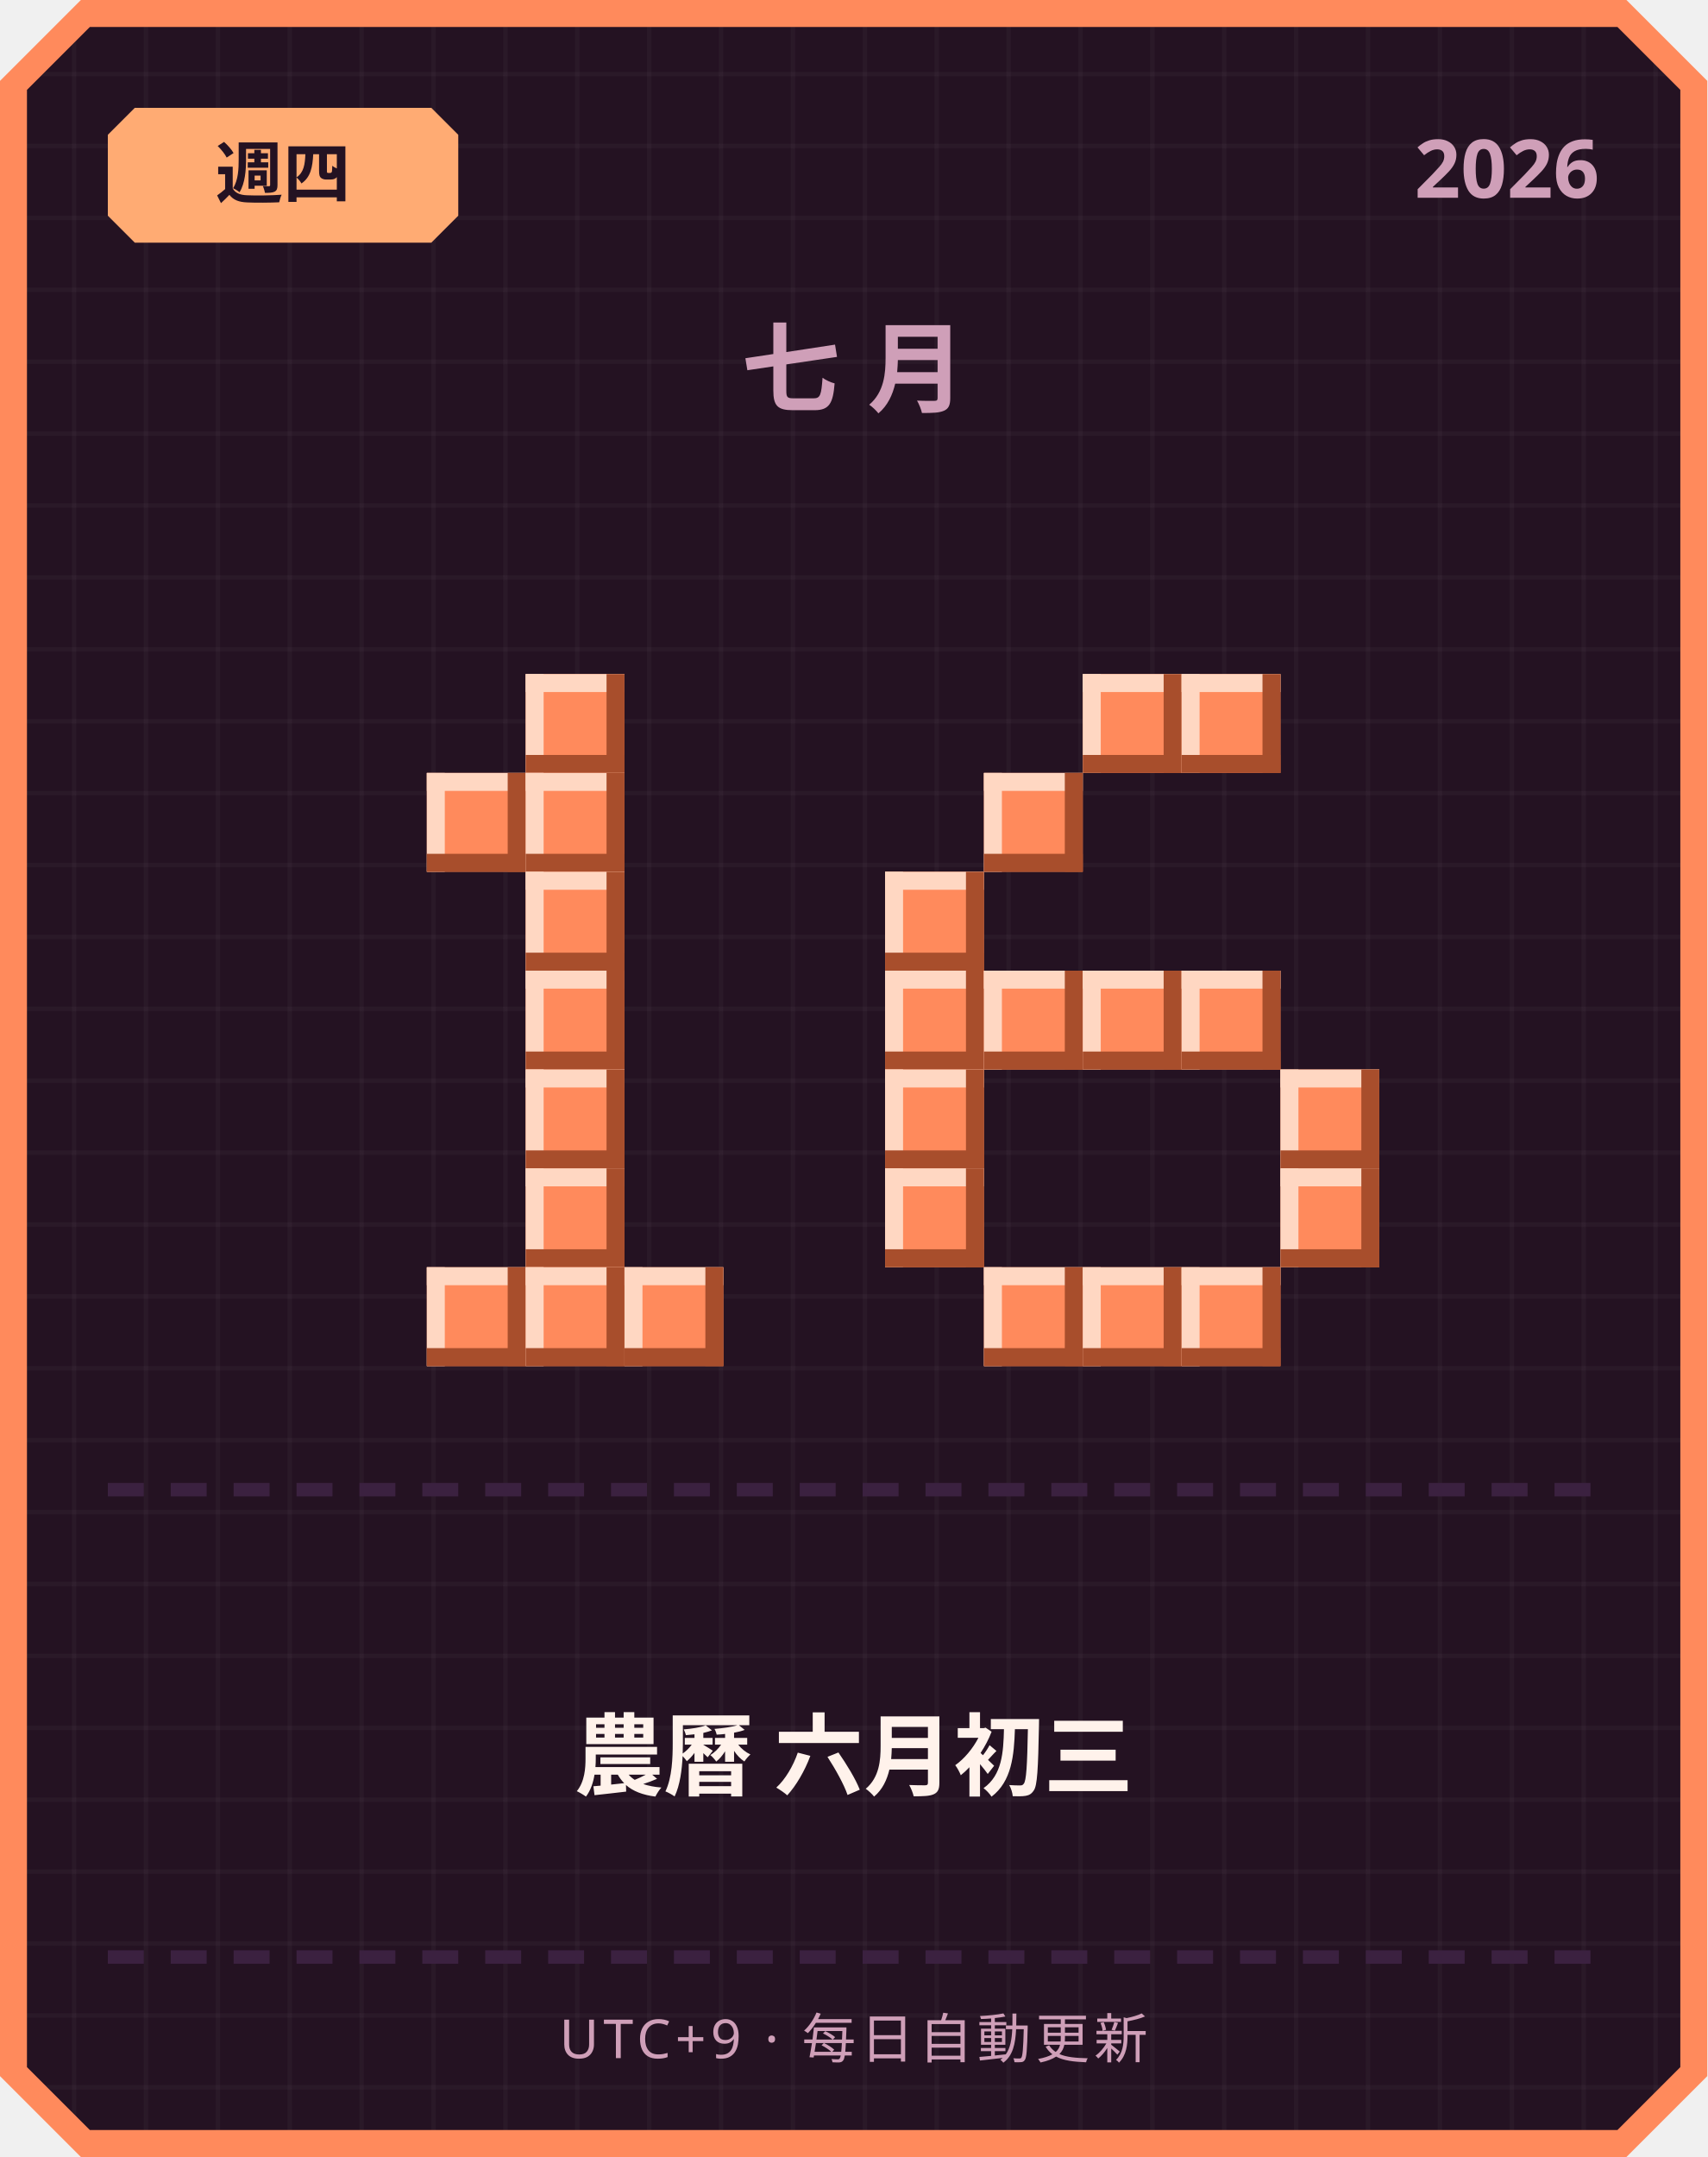
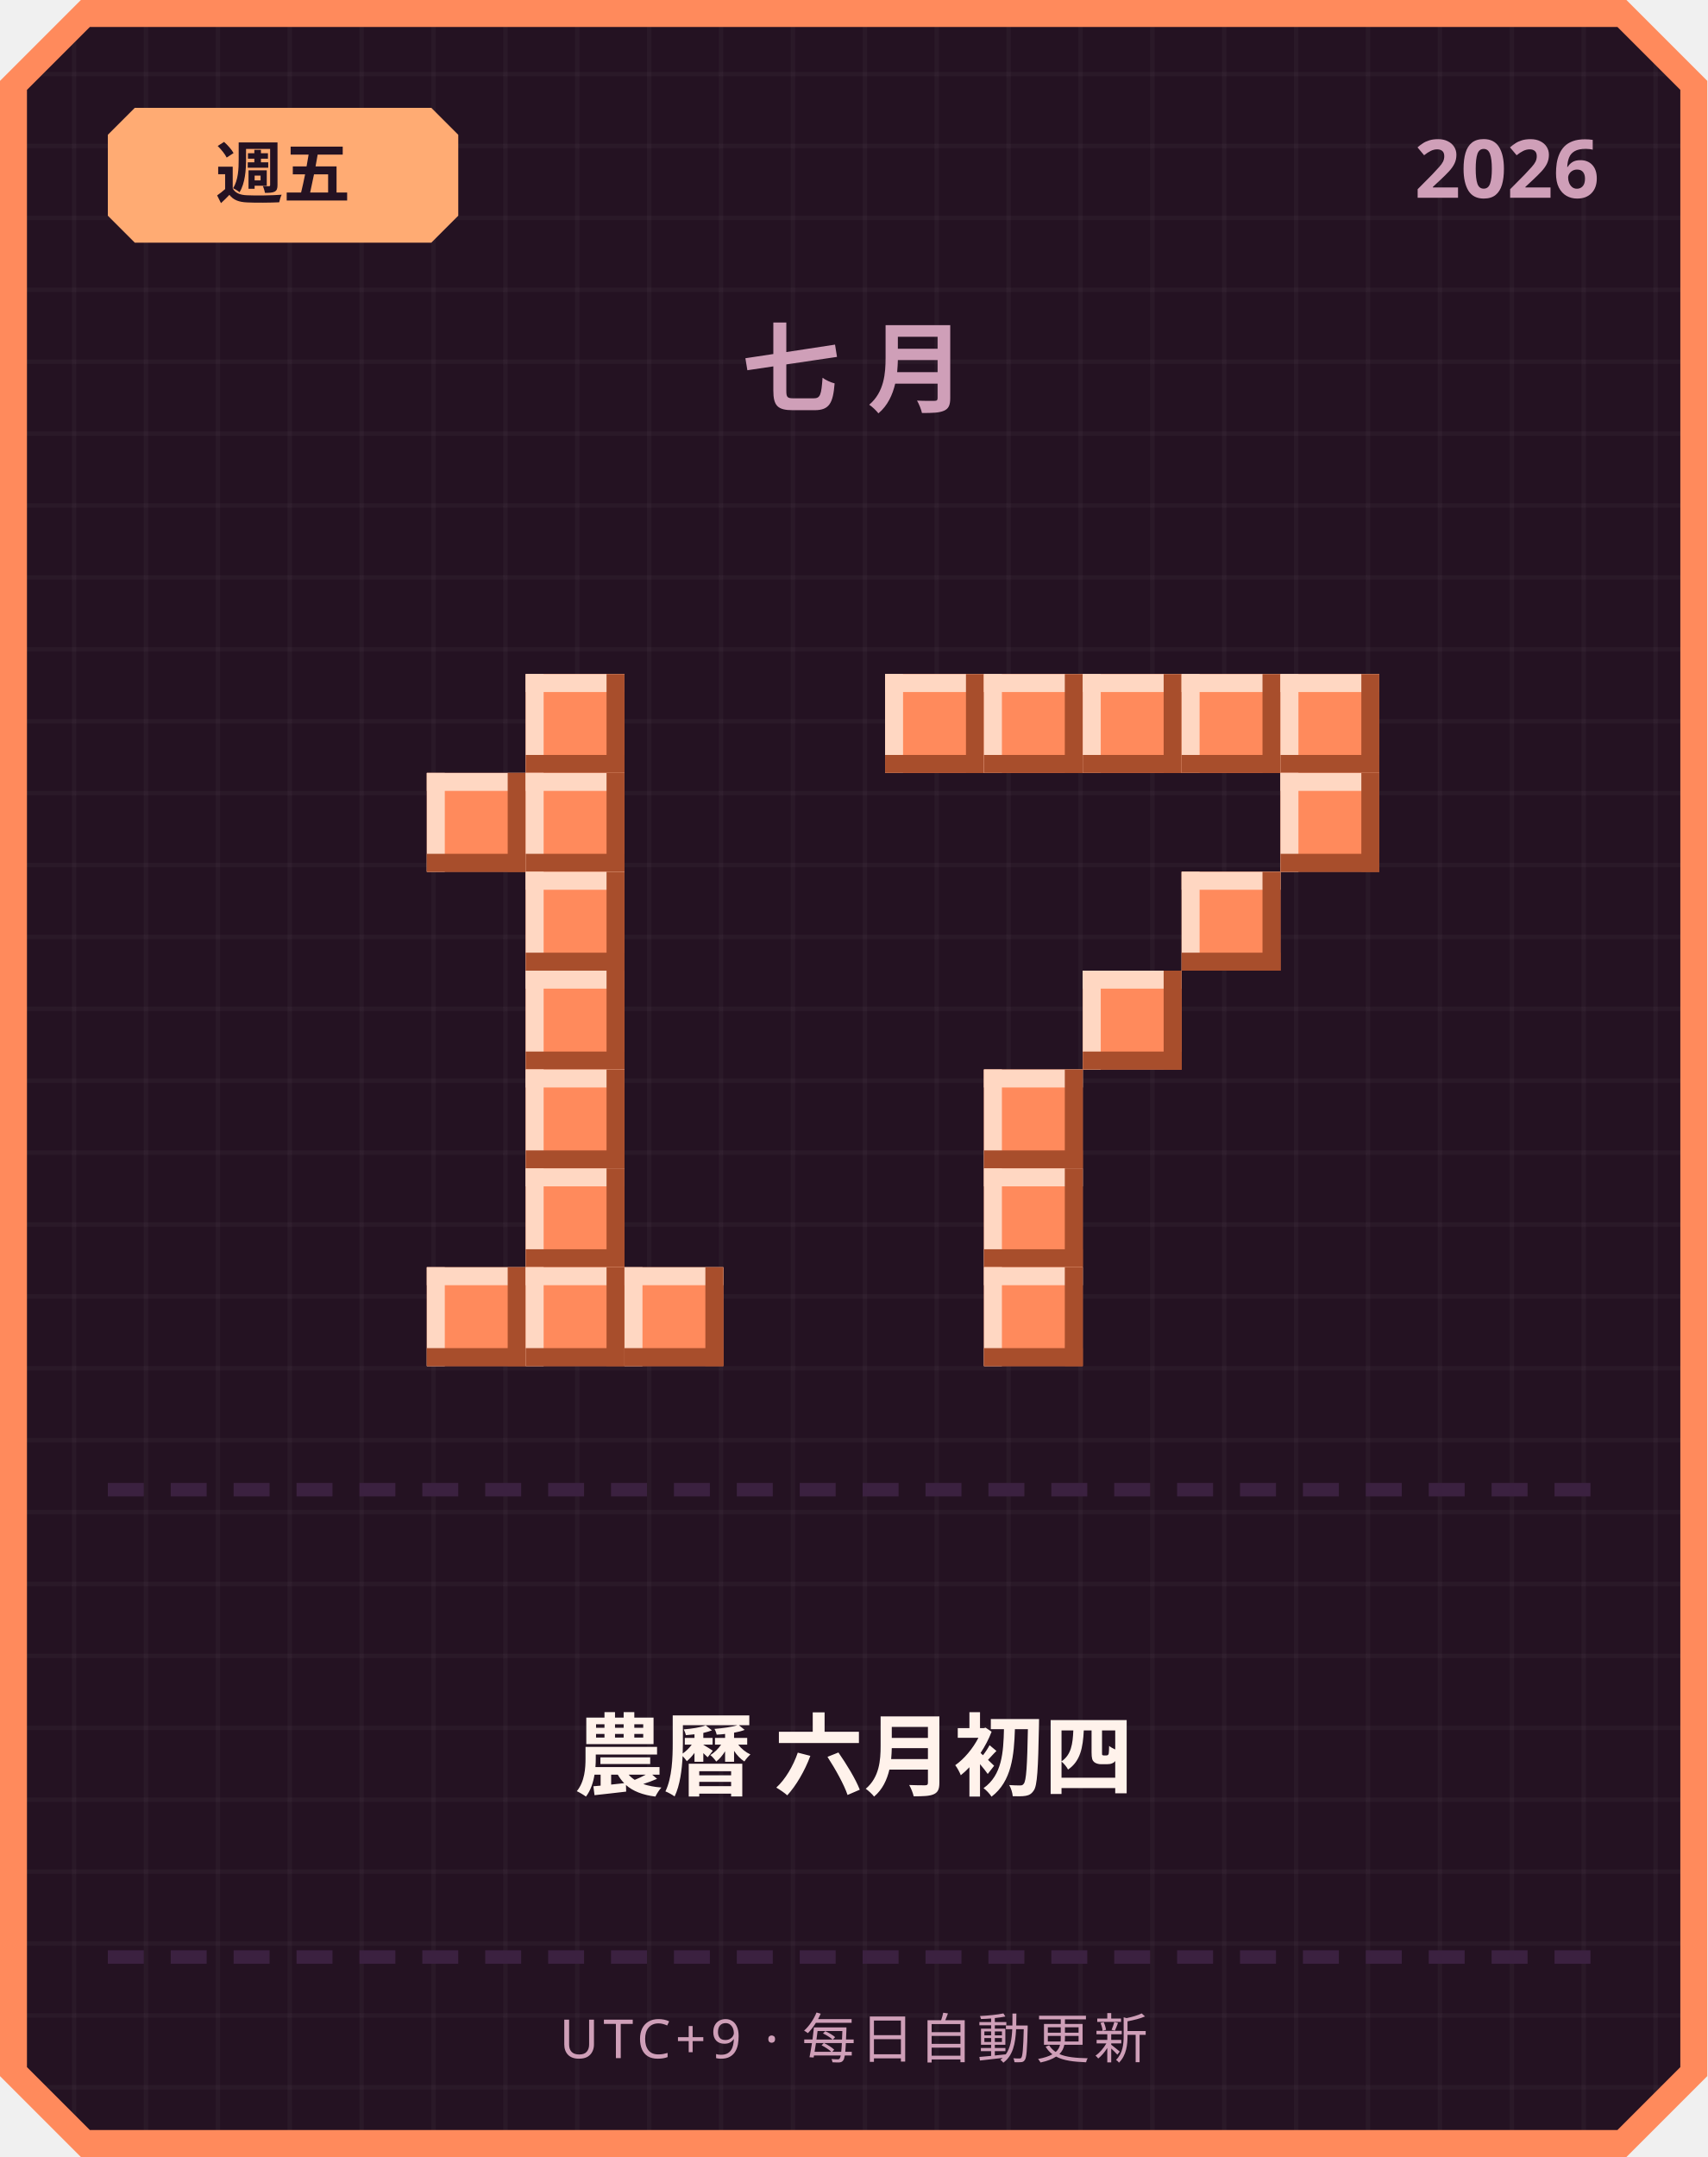
<svg xmlns="http://www.w3.org/2000/svg" width="380" height="480" viewBox="0 0 380 480">
  <defs>
    <pattern id="grid" width="16" height="16" patternUnits="userSpaceOnUse">
      <rect width="16" height="16" fill="#241222" />
      <rect width="1" height="16" fill="#ffffff" opacity="0.03" />
      <rect width="16" height="1" fill="#ffffff" opacity="0.03" />
    </pattern>
  </defs>
  <path d="M 18,0 L 362,0 L 380,18 L 380,462 L 362,480 L 18,480 L 0,462 L 0,18 Z" fill="#ff8a5c" />
  <path d="M 20,6 L 360,6 L 374,20 L 374,460 L 360,474 L 20,474 L 6,460 L 6,20 Z" fill="url(#grid)" />
  <path d="M 30,24 L 96,24 L 102,30 L 102,48 L 96,54 L 30,54 L 24,48 L 24,30 Z" fill="#ffab73" />
-   <text x="63" y="44" text-anchor="middle" font-family="'Segoe UI', sans-serif" font-size="15" font-weight="700" fill="#241222">週四</text>
+   <text x="63" y="44" text-anchor="middle" font-family="'Segoe UI', sans-serif" font-size="15" font-weight="700" fill="#241222">週五</text>
  <text x="356" y="44" text-anchor="end" font-family="'Segoe UI', sans-serif" font-size="18" font-weight="700" fill="#cf9fb8">2026</text>
  <text x="190" y="90" text-anchor="middle" font-family="'Segoe UI', sans-serif" font-size="22" font-weight="700" letter-spacing="6" fill="#cf9fb8">七月</text>
  <rect x="117" y="150" width="22" height="22" fill="#ff8a5c" />
  <rect x="117" y="150" width="22" height="4" fill="#ffd7c2" />
  <rect x="117" y="150" width="4" height="22" fill="#ffd7c2" />
  <rect x="117" y="168" width="22" height="4" fill="#a84e2c" />
  <rect x="135" y="150" width="4" height="22" fill="#a84e2c" />
  <rect x="95" y="172" width="22" height="22" fill="#ff8a5c" />
  <rect x="95" y="172" width="22" height="4" fill="#ffd7c2" />
  <rect x="95" y="172" width="4" height="22" fill="#ffd7c2" />
  <rect x="95" y="190" width="22" height="4" fill="#a84e2c" />
  <rect x="113" y="172" width="4" height="22" fill="#a84e2c" />
  <rect x="117" y="172" width="22" height="22" fill="#ff8a5c" />
  <rect x="117" y="172" width="22" height="4" fill="#ffd7c2" />
  <rect x="117" y="172" width="4" height="22" fill="#ffd7c2" />
  <rect x="117" y="190" width="22" height="4" fill="#a84e2c" />
  <rect x="135" y="172" width="4" height="22" fill="#a84e2c" />
  <rect x="117" y="194" width="22" height="22" fill="#ff8a5c" />
  <rect x="117" y="194" width="22" height="4" fill="#ffd7c2" />
  <rect x="117" y="194" width="4" height="22" fill="#ffd7c2" />
  <rect x="117" y="212" width="22" height="4" fill="#a84e2c" />
  <rect x="135" y="194" width="4" height="22" fill="#a84e2c" />
  <rect x="117" y="216" width="22" height="22" fill="#ff8a5c" />
  <rect x="117" y="216" width="22" height="4" fill="#ffd7c2" />
  <rect x="117" y="216" width="4" height="22" fill="#ffd7c2" />
  <rect x="117" y="234" width="22" height="4" fill="#a84e2c" />
  <rect x="135" y="216" width="4" height="22" fill="#a84e2c" />
  <rect x="117" y="238" width="22" height="22" fill="#ff8a5c" />
  <rect x="117" y="238" width="22" height="4" fill="#ffd7c2" />
  <rect x="117" y="238" width="4" height="22" fill="#ffd7c2" />
  <rect x="117" y="256" width="22" height="4" fill="#a84e2c" />
  <rect x="135" y="238" width="4" height="22" fill="#a84e2c" />
  <rect x="117" y="260" width="22" height="22" fill="#ff8a5c" />
  <rect x="117" y="260" width="22" height="4" fill="#ffd7c2" />
  <rect x="117" y="260" width="4" height="22" fill="#ffd7c2" />
  <rect x="117" y="278" width="22" height="4" fill="#a84e2c" />
  <rect x="135" y="260" width="4" height="22" fill="#a84e2c" />
  <rect x="95" y="282" width="22" height="22" fill="#ff8a5c" />
  <rect x="95" y="282" width="22" height="4" fill="#ffd7c2" />
  <rect x="95" y="282" width="4" height="22" fill="#ffd7c2" />
  <rect x="95" y="300" width="22" height="4" fill="#a84e2c" />
  <rect x="113" y="282" width="4" height="22" fill="#a84e2c" />
  <rect x="117" y="282" width="22" height="22" fill="#ff8a5c" />
  <rect x="117" y="282" width="22" height="4" fill="#ffd7c2" />
  <rect x="117" y="282" width="4" height="22" fill="#ffd7c2" />
  <rect x="117" y="300" width="22" height="4" fill="#a84e2c" />
  <rect x="135" y="282" width="4" height="22" fill="#a84e2c" />
  <rect x="139" y="282" width="22" height="22" fill="#ff8a5c" />
  <rect x="139" y="282" width="22" height="4" fill="#ffd7c2" />
  <rect x="139" y="282" width="4" height="22" fill="#ffd7c2" />
  <rect x="139" y="300" width="22" height="4" fill="#a84e2c" />
  <rect x="157" y="282" width="4" height="22" fill="#a84e2c" />
+   <rect x="197" y="150" width="22" height="22" fill="#ff8a5c" />
+   <rect x="197" y="150" width="22" height="4" fill="#ffd7c2" />
+   <rect x="197" y="150" width="4" height="22" fill="#ffd7c2" />
+   <rect x="197" y="168" width="22" height="4" fill="#a84e2c" />
+   <rect x="215" y="150" width="4" height="22" fill="#a84e2c" />
+   <rect x="219" y="150" width="22" height="22" fill="#ff8a5c" />
+   <rect x="219" y="150" width="22" height="4" fill="#ffd7c2" />
+   <rect x="219" y="150" width="4" height="22" fill="#ffd7c2" />
+   <rect x="219" y="168" width="22" height="4" fill="#a84e2c" />
+   <rect x="237" y="150" width="4" height="22" fill="#a84e2c" />
  <rect x="241" y="150" width="22" height="22" fill="#ff8a5c" />
  <rect x="241" y="150" width="22" height="4" fill="#ffd7c2" />
  <rect x="241" y="150" width="4" height="22" fill="#ffd7c2" />
  <rect x="241" y="168" width="22" height="4" fill="#a84e2c" />
  <rect x="259" y="150" width="4" height="22" fill="#a84e2c" />
  <rect x="263" y="150" width="22" height="22" fill="#ff8a5c" />
  <rect x="263" y="150" width="22" height="4" fill="#ffd7c2" />
  <rect x="263" y="150" width="4" height="22" fill="#ffd7c2" />
  <rect x="263" y="168" width="22" height="4" fill="#a84e2c" />
  <rect x="281" y="150" width="4" height="22" fill="#a84e2c" />
-   <rect x="219" y="172" width="22" height="22" fill="#ff8a5c" />
-   <rect x="219" y="172" width="22" height="4" fill="#ffd7c2" />
-   <rect x="219" y="172" width="4" height="22" fill="#ffd7c2" />
-   <rect x="219" y="190" width="22" height="4" fill="#a84e2c" />
-   <rect x="237" y="172" width="4" height="22" fill="#a84e2c" />
-   <rect x="197" y="194" width="22" height="22" fill="#ff8a5c" />
-   <rect x="197" y="194" width="22" height="4" fill="#ffd7c2" />
-   <rect x="197" y="194" width="4" height="22" fill="#ffd7c2" />
-   <rect x="197" y="212" width="22" height="4" fill="#a84e2c" />
-   <rect x="215" y="194" width="4" height="22" fill="#a84e2c" />
-   <rect x="197" y="216" width="22" height="22" fill="#ff8a5c" />
-   <rect x="197" y="216" width="22" height="4" fill="#ffd7c2" />
-   <rect x="197" y="216" width="4" height="22" fill="#ffd7c2" />
-   <rect x="197" y="234" width="22" height="4" fill="#a84e2c" />
-   <rect x="215" y="216" width="4" height="22" fill="#a84e2c" />
-   <rect x="219" y="216" width="22" height="22" fill="#ff8a5c" />
-   <rect x="219" y="216" width="22" height="4" fill="#ffd7c2" />
-   <rect x="219" y="216" width="4" height="22" fill="#ffd7c2" />
-   <rect x="219" y="234" width="22" height="4" fill="#a84e2c" />
-   <rect x="237" y="216" width="4" height="22" fill="#a84e2c" />
+   <rect x="285" y="150" width="22" height="22" fill="#ff8a5c" />
+   <rect x="285" y="150" width="22" height="4" fill="#ffd7c2" />
+   <rect x="285" y="150" width="4" height="22" fill="#ffd7c2" />
+   <rect x="285" y="168" width="22" height="4" fill="#a84e2c" />
+   <rect x="303" y="150" width="4" height="22" fill="#a84e2c" />
+   <rect x="285" y="172" width="22" height="22" fill="#ff8a5c" />
+   <rect x="285" y="172" width="22" height="4" fill="#ffd7c2" />
+   <rect x="285" y="172" width="4" height="22" fill="#ffd7c2" />
+   <rect x="285" y="190" width="22" height="4" fill="#a84e2c" />
+   <rect x="303" y="172" width="4" height="22" fill="#a84e2c" />
+   <rect x="263" y="194" width="22" height="22" fill="#ff8a5c" />
+   <rect x="263" y="194" width="22" height="4" fill="#ffd7c2" />
+   <rect x="263" y="194" width="4" height="22" fill="#ffd7c2" />
+   <rect x="263" y="212" width="22" height="4" fill="#a84e2c" />
+   <rect x="281" y="194" width="4" height="22" fill="#a84e2c" />
  <rect x="241" y="216" width="22" height="22" fill="#ff8a5c" />
  <rect x="241" y="216" width="22" height="4" fill="#ffd7c2" />
  <rect x="241" y="216" width="4" height="22" fill="#ffd7c2" />
  <rect x="241" y="234" width="22" height="4" fill="#a84e2c" />
  <rect x="259" y="216" width="4" height="22" fill="#a84e2c" />
-   <rect x="263" y="216" width="22" height="22" fill="#ff8a5c" />
-   <rect x="263" y="216" width="22" height="4" fill="#ffd7c2" />
-   <rect x="263" y="216" width="4" height="22" fill="#ffd7c2" />
-   <rect x="263" y="234" width="22" height="4" fill="#a84e2c" />
-   <rect x="281" y="216" width="4" height="22" fill="#a84e2c" />
-   <rect x="197" y="238" width="22" height="22" fill="#ff8a5c" />
-   <rect x="197" y="238" width="22" height="4" fill="#ffd7c2" />
-   <rect x="197" y="238" width="4" height="22" fill="#ffd7c2" />
-   <rect x="197" y="256" width="22" height="4" fill="#a84e2c" />
-   <rect x="215" y="238" width="4" height="22" fill="#a84e2c" />
-   <rect x="285" y="238" width="22" height="22" fill="#ff8a5c" />
-   <rect x="285" y="238" width="22" height="4" fill="#ffd7c2" />
-   <rect x="285" y="238" width="4" height="22" fill="#ffd7c2" />
-   <rect x="285" y="256" width="22" height="4" fill="#a84e2c" />
-   <rect x="303" y="238" width="4" height="22" fill="#a84e2c" />
-   <rect x="197" y="260" width="22" height="22" fill="#ff8a5c" />
-   <rect x="197" y="260" width="22" height="4" fill="#ffd7c2" />
-   <rect x="197" y="260" width="4" height="22" fill="#ffd7c2" />
-   <rect x="197" y="278" width="22" height="4" fill="#a84e2c" />
-   <rect x="215" y="260" width="4" height="22" fill="#a84e2c" />
-   <rect x="285" y="260" width="22" height="22" fill="#ff8a5c" />
-   <rect x="285" y="260" width="22" height="4" fill="#ffd7c2" />
-   <rect x="285" y="260" width="4" height="22" fill="#ffd7c2" />
-   <rect x="285" y="278" width="22" height="4" fill="#a84e2c" />
-   <rect x="303" y="260" width="4" height="22" fill="#a84e2c" />
+   <rect x="219" y="238" width="22" height="22" fill="#ff8a5c" />
+   <rect x="219" y="238" width="22" height="4" fill="#ffd7c2" />
+   <rect x="219" y="238" width="4" height="22" fill="#ffd7c2" />
+   <rect x="219" y="256" width="22" height="4" fill="#a84e2c" />
+   <rect x="237" y="238" width="4" height="22" fill="#a84e2c" />
+   <rect x="219" y="260" width="22" height="22" fill="#ff8a5c" />
+   <rect x="219" y="260" width="22" height="4" fill="#ffd7c2" />
+   <rect x="219" y="260" width="4" height="22" fill="#ffd7c2" />
+   <rect x="219" y="278" width="22" height="4" fill="#a84e2c" />
+   <rect x="237" y="260" width="4" height="22" fill="#a84e2c" />
  <rect x="219" y="282" width="22" height="22" fill="#ff8a5c" />
  <rect x="219" y="282" width="22" height="4" fill="#ffd7c2" />
  <rect x="219" y="282" width="4" height="22" fill="#ffd7c2" />
  <rect x="219" y="300" width="22" height="4" fill="#a84e2c" />
  <rect x="237" y="282" width="4" height="22" fill="#a84e2c" />
-   <rect x="241" y="282" width="22" height="22" fill="#ff8a5c" />
-   <rect x="241" y="282" width="22" height="4" fill="#ffd7c2" />
-   <rect x="241" y="282" width="4" height="22" fill="#ffd7c2" />
-   <rect x="241" y="300" width="22" height="4" fill="#a84e2c" />
-   <rect x="259" y="282" width="4" height="22" fill="#a84e2c" />
-   <rect x="263" y="282" width="22" height="22" fill="#ff8a5c" />
-   <rect x="263" y="282" width="22" height="4" fill="#ffd7c2" />
-   <rect x="263" y="282" width="4" height="22" fill="#ffd7c2" />
-   <rect x="263" y="300" width="22" height="4" fill="#a84e2c" />
-   <rect x="281" y="282" width="4" height="22" fill="#a84e2c" />
  <rect x="24" y="330" width="8" height="3" fill="#3b2140" />
  <rect x="38" y="330" width="8" height="3" fill="#3b2140" />
  <rect x="52" y="330" width="8" height="3" fill="#3b2140" />
  <rect x="66" y="330" width="8" height="3" fill="#3b2140" />
  <rect x="80" y="330" width="8" height="3" fill="#3b2140" />
  <rect x="94" y="330" width="8" height="3" fill="#3b2140" />
  <rect x="108" y="330" width="8" height="3" fill="#3b2140" />
  <rect x="122" y="330" width="8" height="3" fill="#3b2140" />
  <rect x="136" y="330" width="8" height="3" fill="#3b2140" />
  <rect x="150" y="330" width="8" height="3" fill="#3b2140" />
  <rect x="164" y="330" width="8" height="3" fill="#3b2140" />
  <rect x="178" y="330" width="8" height="3" fill="#3b2140" />
  <rect x="192" y="330" width="8" height="3" fill="#3b2140" />
  <rect x="206" y="330" width="8" height="3" fill="#3b2140" />
  <rect x="220" y="330" width="8" height="3" fill="#3b2140" />
  <rect x="234" y="330" width="8" height="3" fill="#3b2140" />
  <rect x="248" y="330" width="8" height="3" fill="#3b2140" />
  <rect x="262" y="330" width="8" height="3" fill="#3b2140" />
  <rect x="276" y="330" width="8" height="3" fill="#3b2140" />
  <rect x="290" y="330" width="8" height="3" fill="#3b2140" />
  <rect x="304" y="330" width="8" height="3" fill="#3b2140" />
  <rect x="318" y="330" width="8" height="3" fill="#3b2140" />
  <rect x="332" y="330" width="8" height="3" fill="#3b2140" />
  <rect x="346" y="330" width="8" height="3" fill="#3b2140" />
-   <text x="190" y="398" text-anchor="middle" font-family="'Segoe UI', 'Microsoft JhengHei', sans-serif" font-size="20" font-weight="700" fill="#fff2eb">農曆 六月初三</text>
+   <text x="190" y="398" text-anchor="middle" font-family="'Segoe UI', 'Microsoft JhengHei', sans-serif" font-size="20" font-weight="700" fill="#fff2eb">農曆 六月初四</text>
  <rect x="24" y="434" width="8" height="3" fill="#3b2140" />
  <rect x="38" y="434" width="8" height="3" fill="#3b2140" />
  <rect x="52" y="434" width="8" height="3" fill="#3b2140" />
  <rect x="66" y="434" width="8" height="3" fill="#3b2140" />
  <rect x="80" y="434" width="8" height="3" fill="#3b2140" />
  <rect x="94" y="434" width="8" height="3" fill="#3b2140" />
  <rect x="108" y="434" width="8" height="3" fill="#3b2140" />
  <rect x="122" y="434" width="8" height="3" fill="#3b2140" />
  <rect x="136" y="434" width="8" height="3" fill="#3b2140" />
  <rect x="150" y="434" width="8" height="3" fill="#3b2140" />
  <rect x="164" y="434" width="8" height="3" fill="#3b2140" />
  <rect x="178" y="434" width="8" height="3" fill="#3b2140" />
  <rect x="192" y="434" width="8" height="3" fill="#3b2140" />
  <rect x="206" y="434" width="8" height="3" fill="#3b2140" />
  <rect x="220" y="434" width="8" height="3" fill="#3b2140" />
  <rect x="234" y="434" width="8" height="3" fill="#3b2140" />
  <rect x="248" y="434" width="8" height="3" fill="#3b2140" />
  <rect x="262" y="434" width="8" height="3" fill="#3b2140" />
  <rect x="276" y="434" width="8" height="3" fill="#3b2140" />
  <rect x="290" y="434" width="8" height="3" fill="#3b2140" />
  <rect x="304" y="434" width="8" height="3" fill="#3b2140" />
  <rect x="318" y="434" width="8" height="3" fill="#3b2140" />
  <rect x="332" y="434" width="8" height="3" fill="#3b2140" />
  <rect x="346" y="434" width="8" height="3" fill="#3b2140" />
  <text x="190" y="458" text-anchor="middle" font-family="'Segoe UI', sans-serif" font-size="12" letter-spacing="1" fill="#cf9fb8">UTC+9 · 每日自動更新</text>
</svg>
